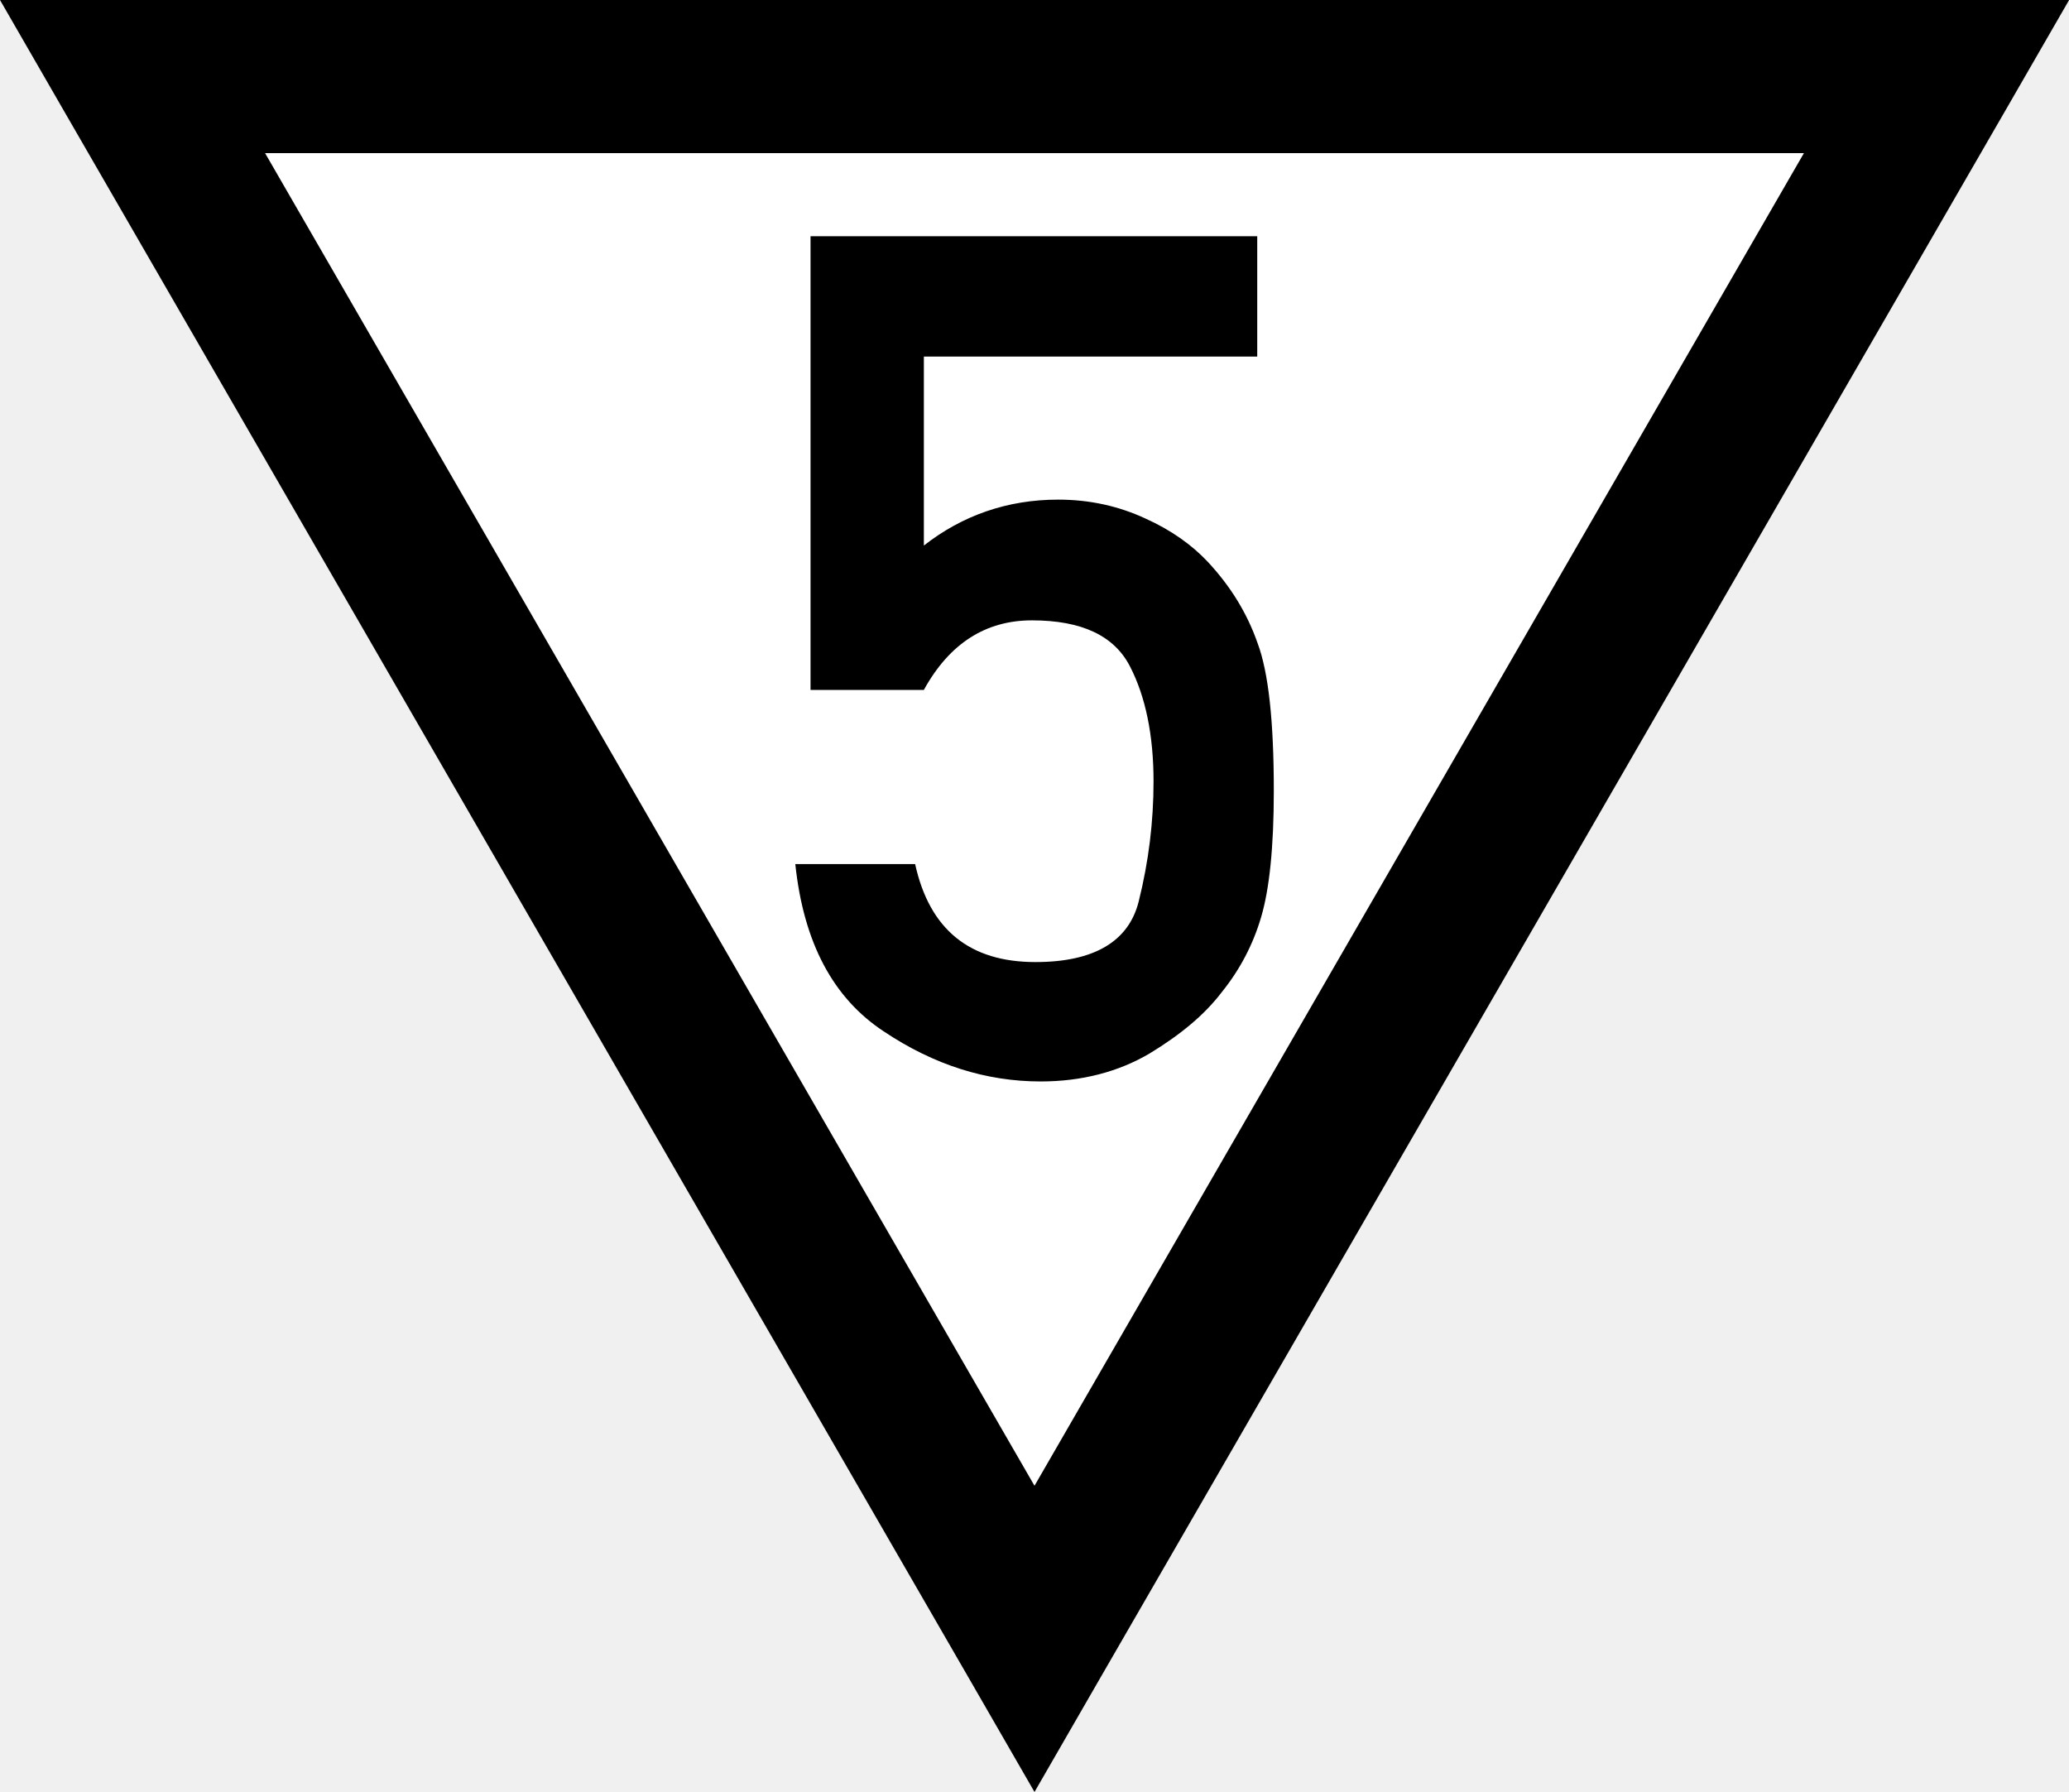
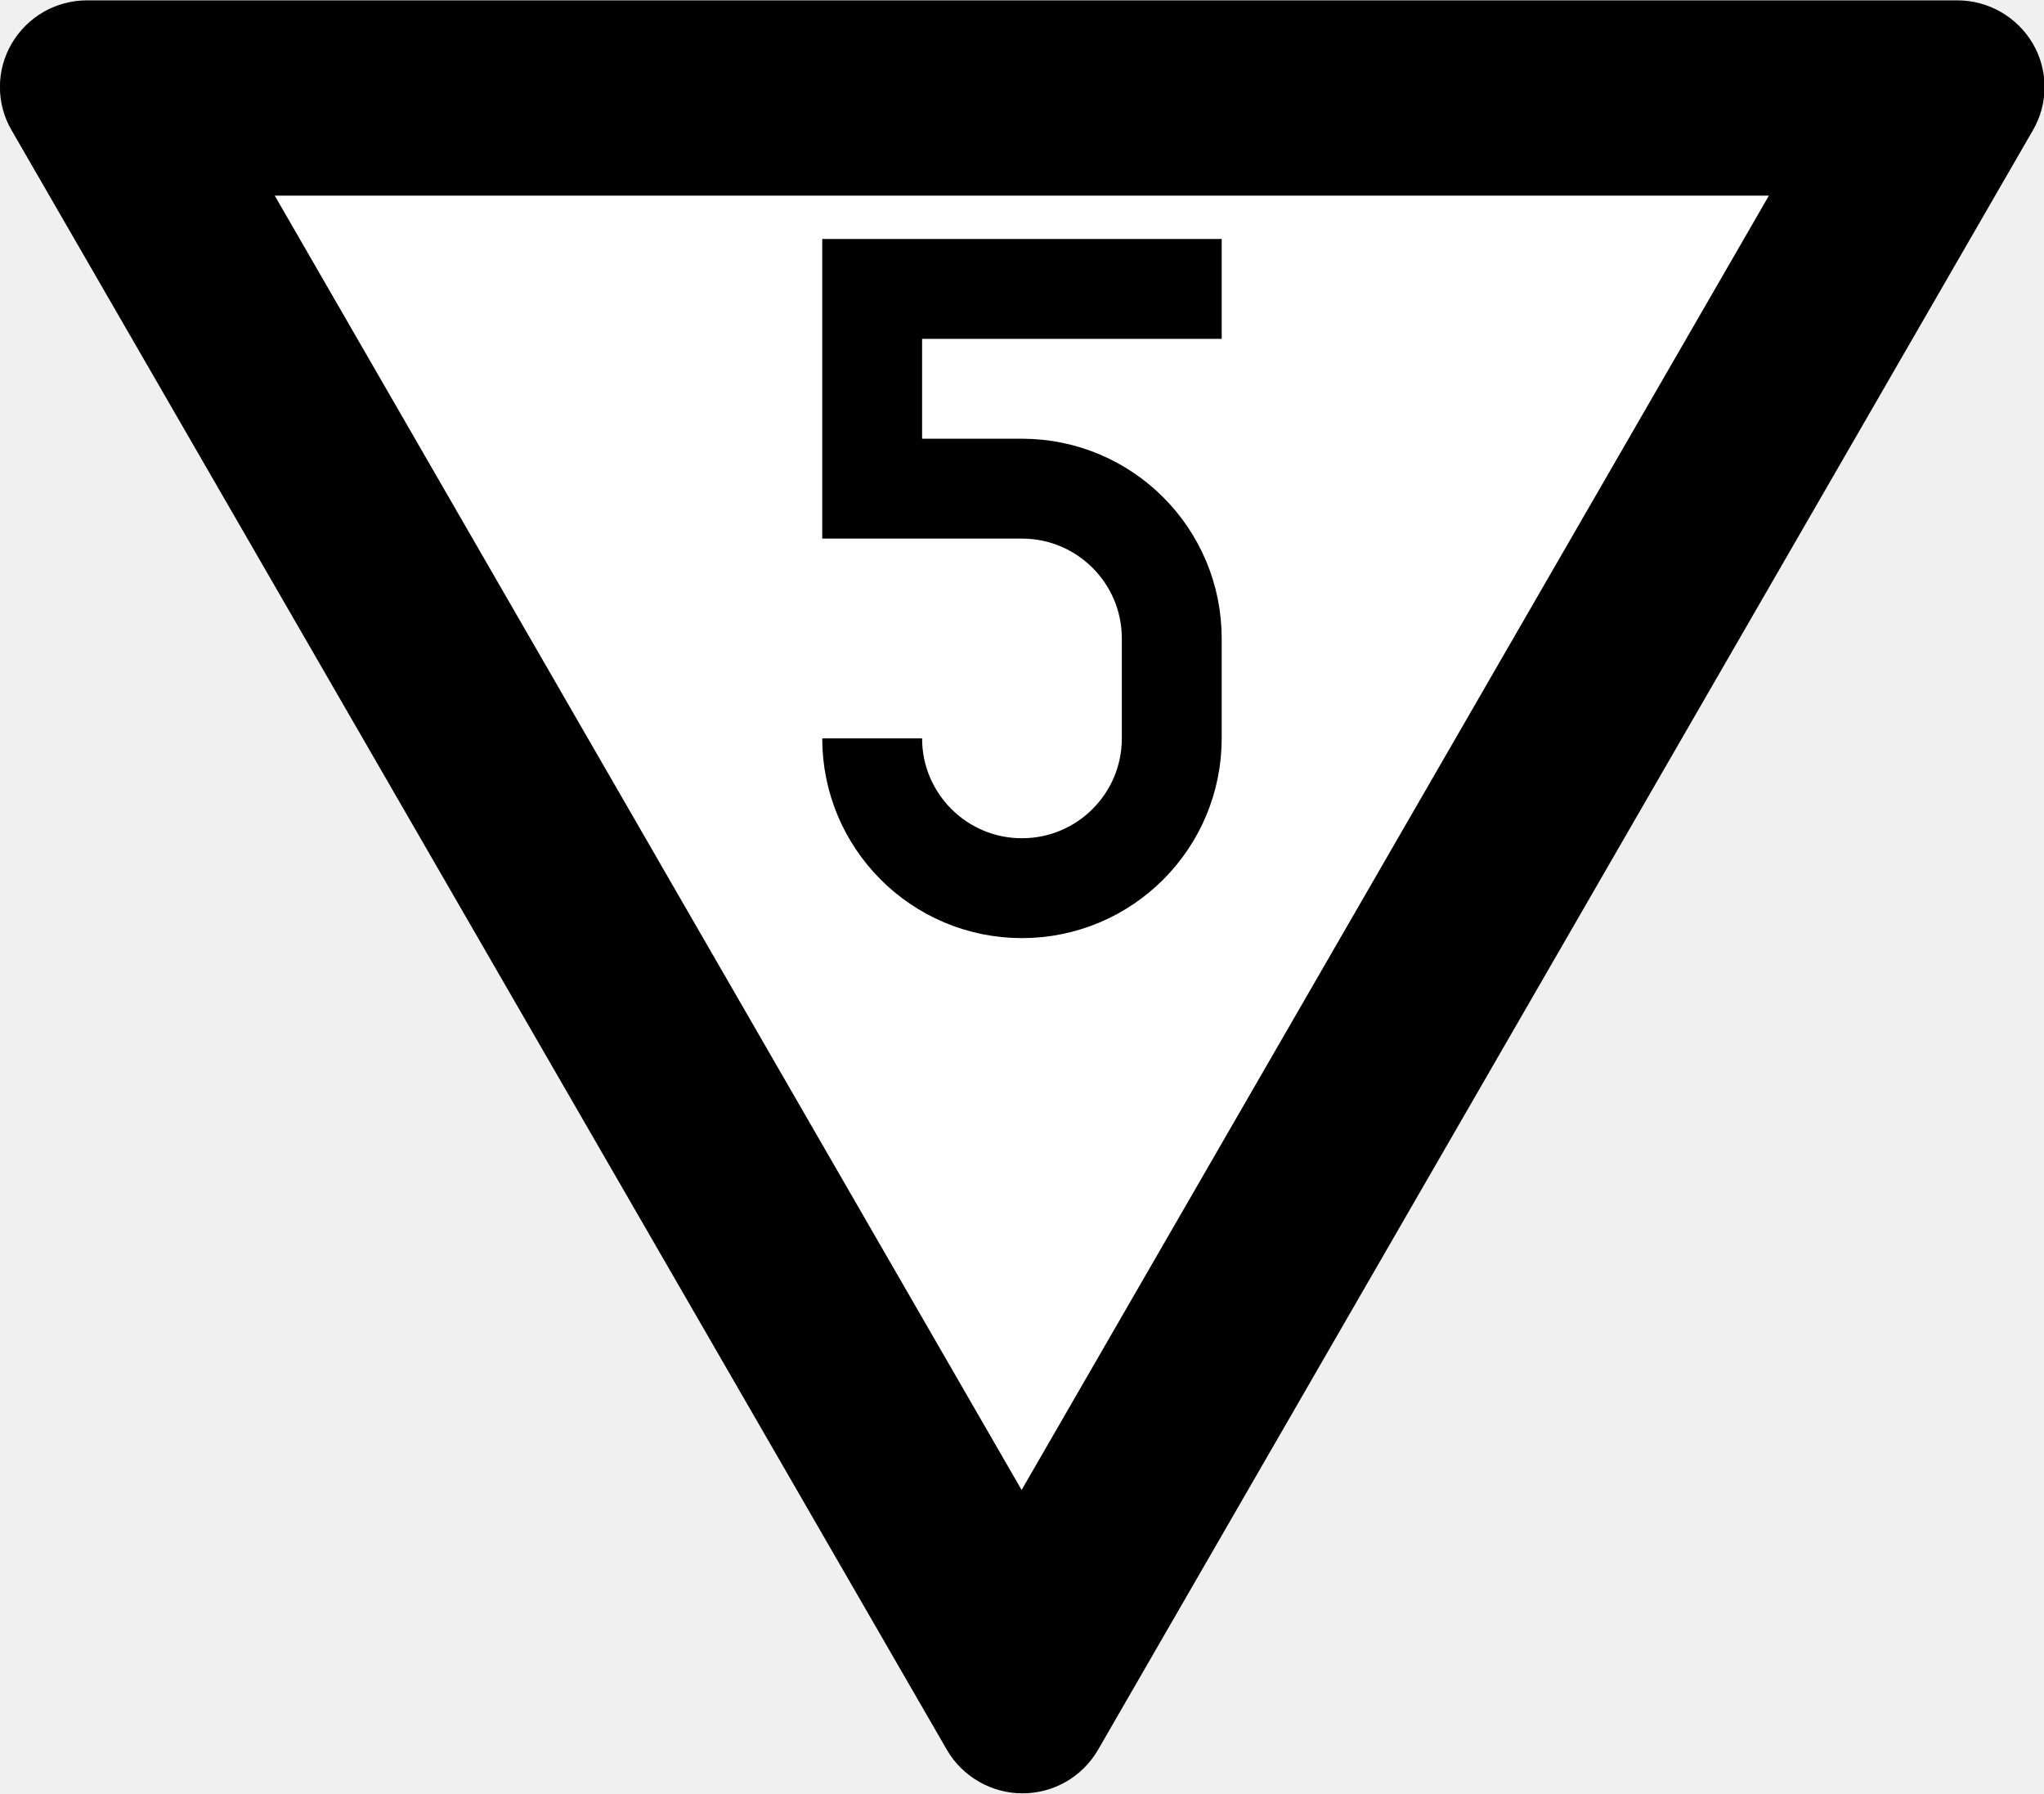
- <svg xmlns="http://www.w3.org/2000/svg" width="18.476" height="16" viewBox="0 0 18.476 16">
-   <path fill-rule="nonzero" fill="rgb(0%, 0%, 0%)" fill-opacity="1" d="M 9.238 16 L 9.828 14.977 L 17.887 1.023 L 18.477 0 L 0 0 L 0.59 1.023 L 8.648 14.977 Z M 9.238 16 " />
-   <path fill-rule="nonzero" fill="rgb(100%, 100%, 100%)" fill-opacity="1" d="M 9.238 13.266 L 2.367 1.367 L 16.109 1.367 Z M 9.238 13.266 " />
-   <path fill-rule="nonzero" fill="rgb(0%, 0%, 0%)" fill-opacity="1" d="M 7.238 6.16 L 7.238 2.109 L 11.227 2.109 L 11.227 3.184 L 8.25 3.184 L 8.25 4.871 C 8.594 4.602 8.996 4.461 9.449 4.461 C 9.734 4.461 9.992 4.52 10.227 4.629 C 10.461 4.734 10.645 4.867 10.785 5.016 C 10.992 5.238 11.137 5.477 11.23 5.742 C 11.328 6.004 11.375 6.441 11.375 7.062 C 11.375 7.562 11.336 7.938 11.262 8.188 C 11.191 8.43 11.074 8.656 10.91 8.859 C 10.758 9.059 10.543 9.238 10.266 9.406 C 9.988 9.57 9.66 9.656 9.293 9.656 C 8.805 9.656 8.34 9.508 7.895 9.211 C 7.441 8.914 7.176 8.418 7.102 7.715 L 8.172 7.715 C 8.301 8.301 8.66 8.59 9.246 8.59 C 9.77 8.59 10.078 8.406 10.168 8.051 C 10.258 7.691 10.301 7.336 10.301 6.977 C 10.301 6.566 10.23 6.219 10.09 5.949 C 9.949 5.676 9.66 5.539 9.215 5.539 C 8.805 5.539 8.48 5.742 8.25 6.16 Z M 7.238 6.16 " />
+ <svg xmlns="http://www.w3.org/2000/svg" width="18.235" height="16" viewBox="0 0 4.825 4.233" version="1.1" id="svg1">
+   <defs id="defs1" />
+   <g id="layer1" transform="translate(-63.73342,-52.52147)">
+     <path id="path9-8" style="color:#000000;font-style:normal;font-variant:normal;font-weight:normal;font-stretch:normal;font-size:medium;line-height:normal;font-family:sans-serif;font-variant-ligatures:normal;font-variant-position:normal;font-variant-caps:normal;font-variant-numeric:normal;font-variant-alternates:normal;font-variant-east-asian:normal;font-feature-settings:normal;font-variation-settings:normal;text-indent:0;text-align:start;text-decoration-line:none;text-decoration-style:solid;text-decoration-color:#000000;letter-spacing:normal;word-spacing:normal;text-transform:none;writing-mode:lr-tb;direction:ltr;text-orientation:mixed;dominant-baseline:auto;baseline-shift:baseline;text-anchor:start;white-space:normal;shape-padding:0;shape-margin:0;inline-size:0;clip-rule:nonzero;display:inline;overflow:visible;visibility:visible;isolation:auto;mix-blend-mode:normal;color-interpolation:sRGB;color-interpolation-filters:linearRGB;solid-color:#000000;solid-opacity:1;vector-effect:none;fill:#000000;fill-opacity:1;fill-rule:nonzero;stroke:none;stroke-width:0.039;stroke-linecap:butt;stroke-linejoin:miter;stroke-miterlimit:5;stroke-dasharray:none;stroke-dashoffset:0;stroke-opacity:1;-inkscape-stroke:none;color-rendering:auto;image-rendering:auto;shape-rendering:auto;text-rendering:auto;enable-background:accumulate;stop-color:#000000;stop-opacity:1" d="m 63.761,52.829 c -0.037,-0.063 -0.037,-0.142 0,-0.205 0.037,-0.063 0.104,-0.102 0.178,-0.102 h 4.415 c 0.073,0 0.141,0.039 0.178,0.102 0.037,0.063 0.037,0.142 0,0.205 l -2.207,3.823 c -0.037,0.063 -0.104,0.102 -0.178,0.102 -0.073,0 -0.141,-0.039 -0.178,-0.102 z" />
+     <path style="fill:#ffffff;fill-opacity:1;stroke:none;stroke-width:0.41;stroke-miterlimit:5" d="m 64.382,52.983 h 3.527 l -1.764,3.055 z" id="path10" />
+     <g id="layer2" transform="matrix(0.00471488,0,0,0.00471488,64.02413,52.80232)">
+       <path style="fill:none;stroke:#000000;stroke-width:50;stroke-linecap:butt;stroke-linejoin:miter;stroke-dasharray:none;stroke-opacity:1" d="M 550,85 H 375 V 185 l 75,1e-5 c 41.421,0 75,33.579 75,75 l 3e-5,50 v 0 c 0,41.421 -33.579,75 -75,75 -41.421,0 -75,-33.579 -75,-75" id="path15" />
+     </g>
+   </g>
</svg>
